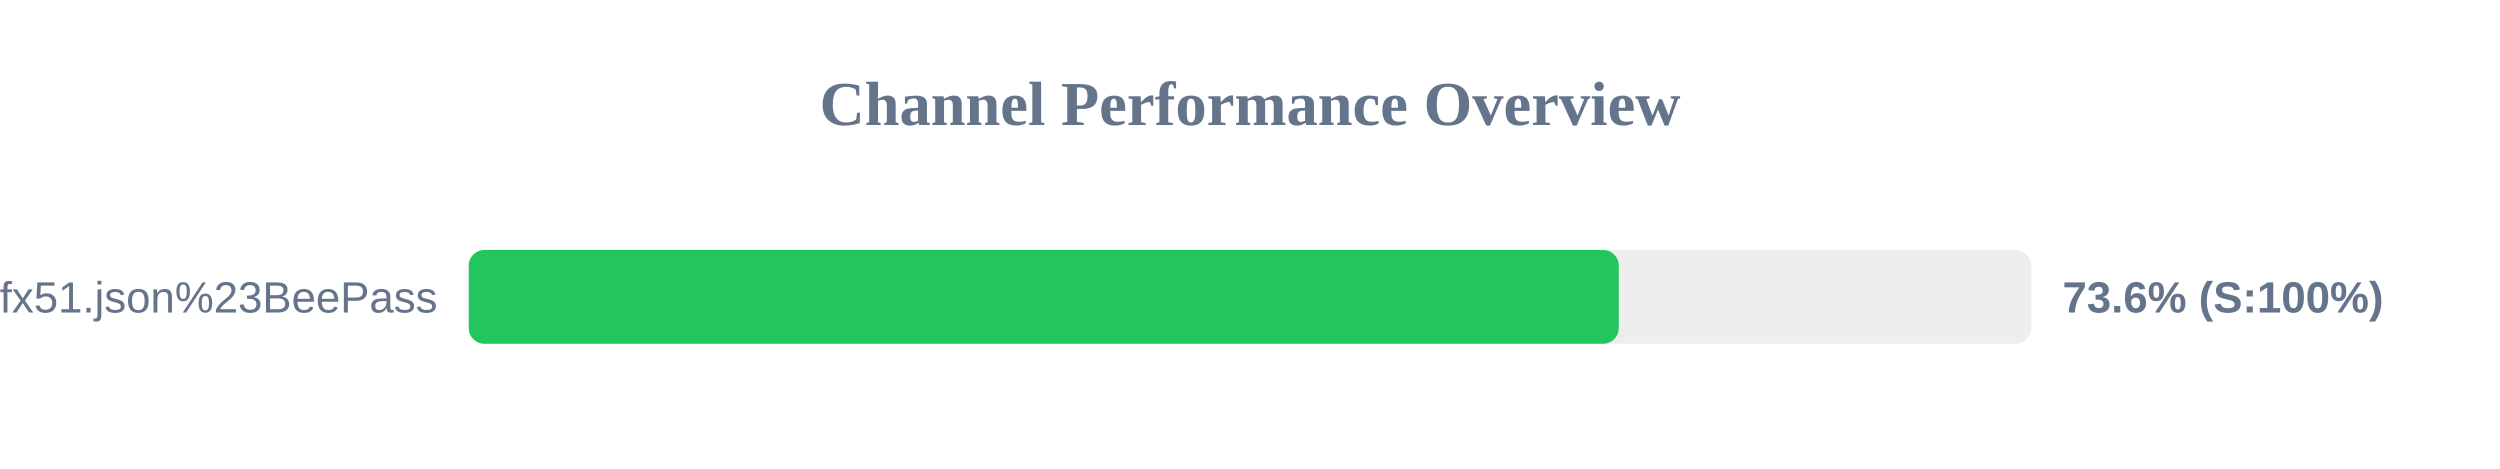
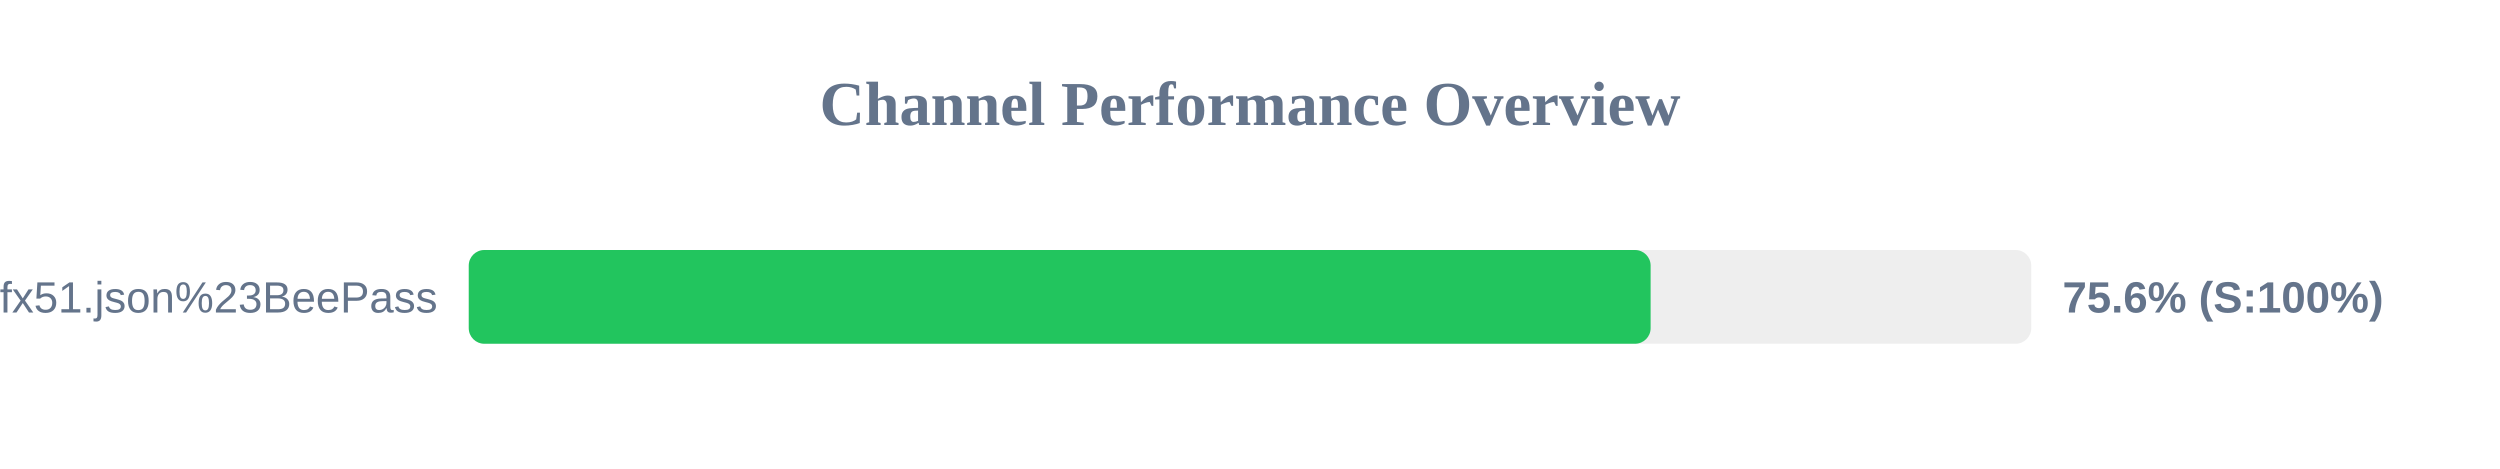
<svg xmlns="http://www.w3.org/2000/svg" width="800" height="150" version="1.1">
  <style>
        .row { font: 14px Arial; fill: #64748b; }
        .score { font: bold 14px Arial; fill: #64748b; }
    </style>
  <text x="400" y="40" text-anchor="middle" font-size="20px" font-weight="bold" fill="#64748b">Channel Performance Overview</text>
  <rect x="150" y="80" width="500" height="30" fill="#eee" rx="5" />
-   <rect x="150" y="80" width="368.0" height="30" fill="#22c55e" rx="5" />
+   <rect x="150" y="80" width="378.2" height="30" fill="#22c55e" rx="5" />
  <text x="140" y="100" text-anchor="end" class="row">sub?s=ssconf%3A%2F%2Fs3.amazonaws.com%2Fbeedynconprd%2Fzf38bv6oxi1nv3wfkpmxyfl8yj5fargza3foantoalu16vznl0ckxx7bgf1ufx51.json%23BeePass</text>
-   <text x="660" y="100" text-anchor="start" class="score">73.6% (S:100%)</text>
+   <text x="660" y="100" text-anchor="start" class="score">75.6% (S:100%)</text>
</svg>
